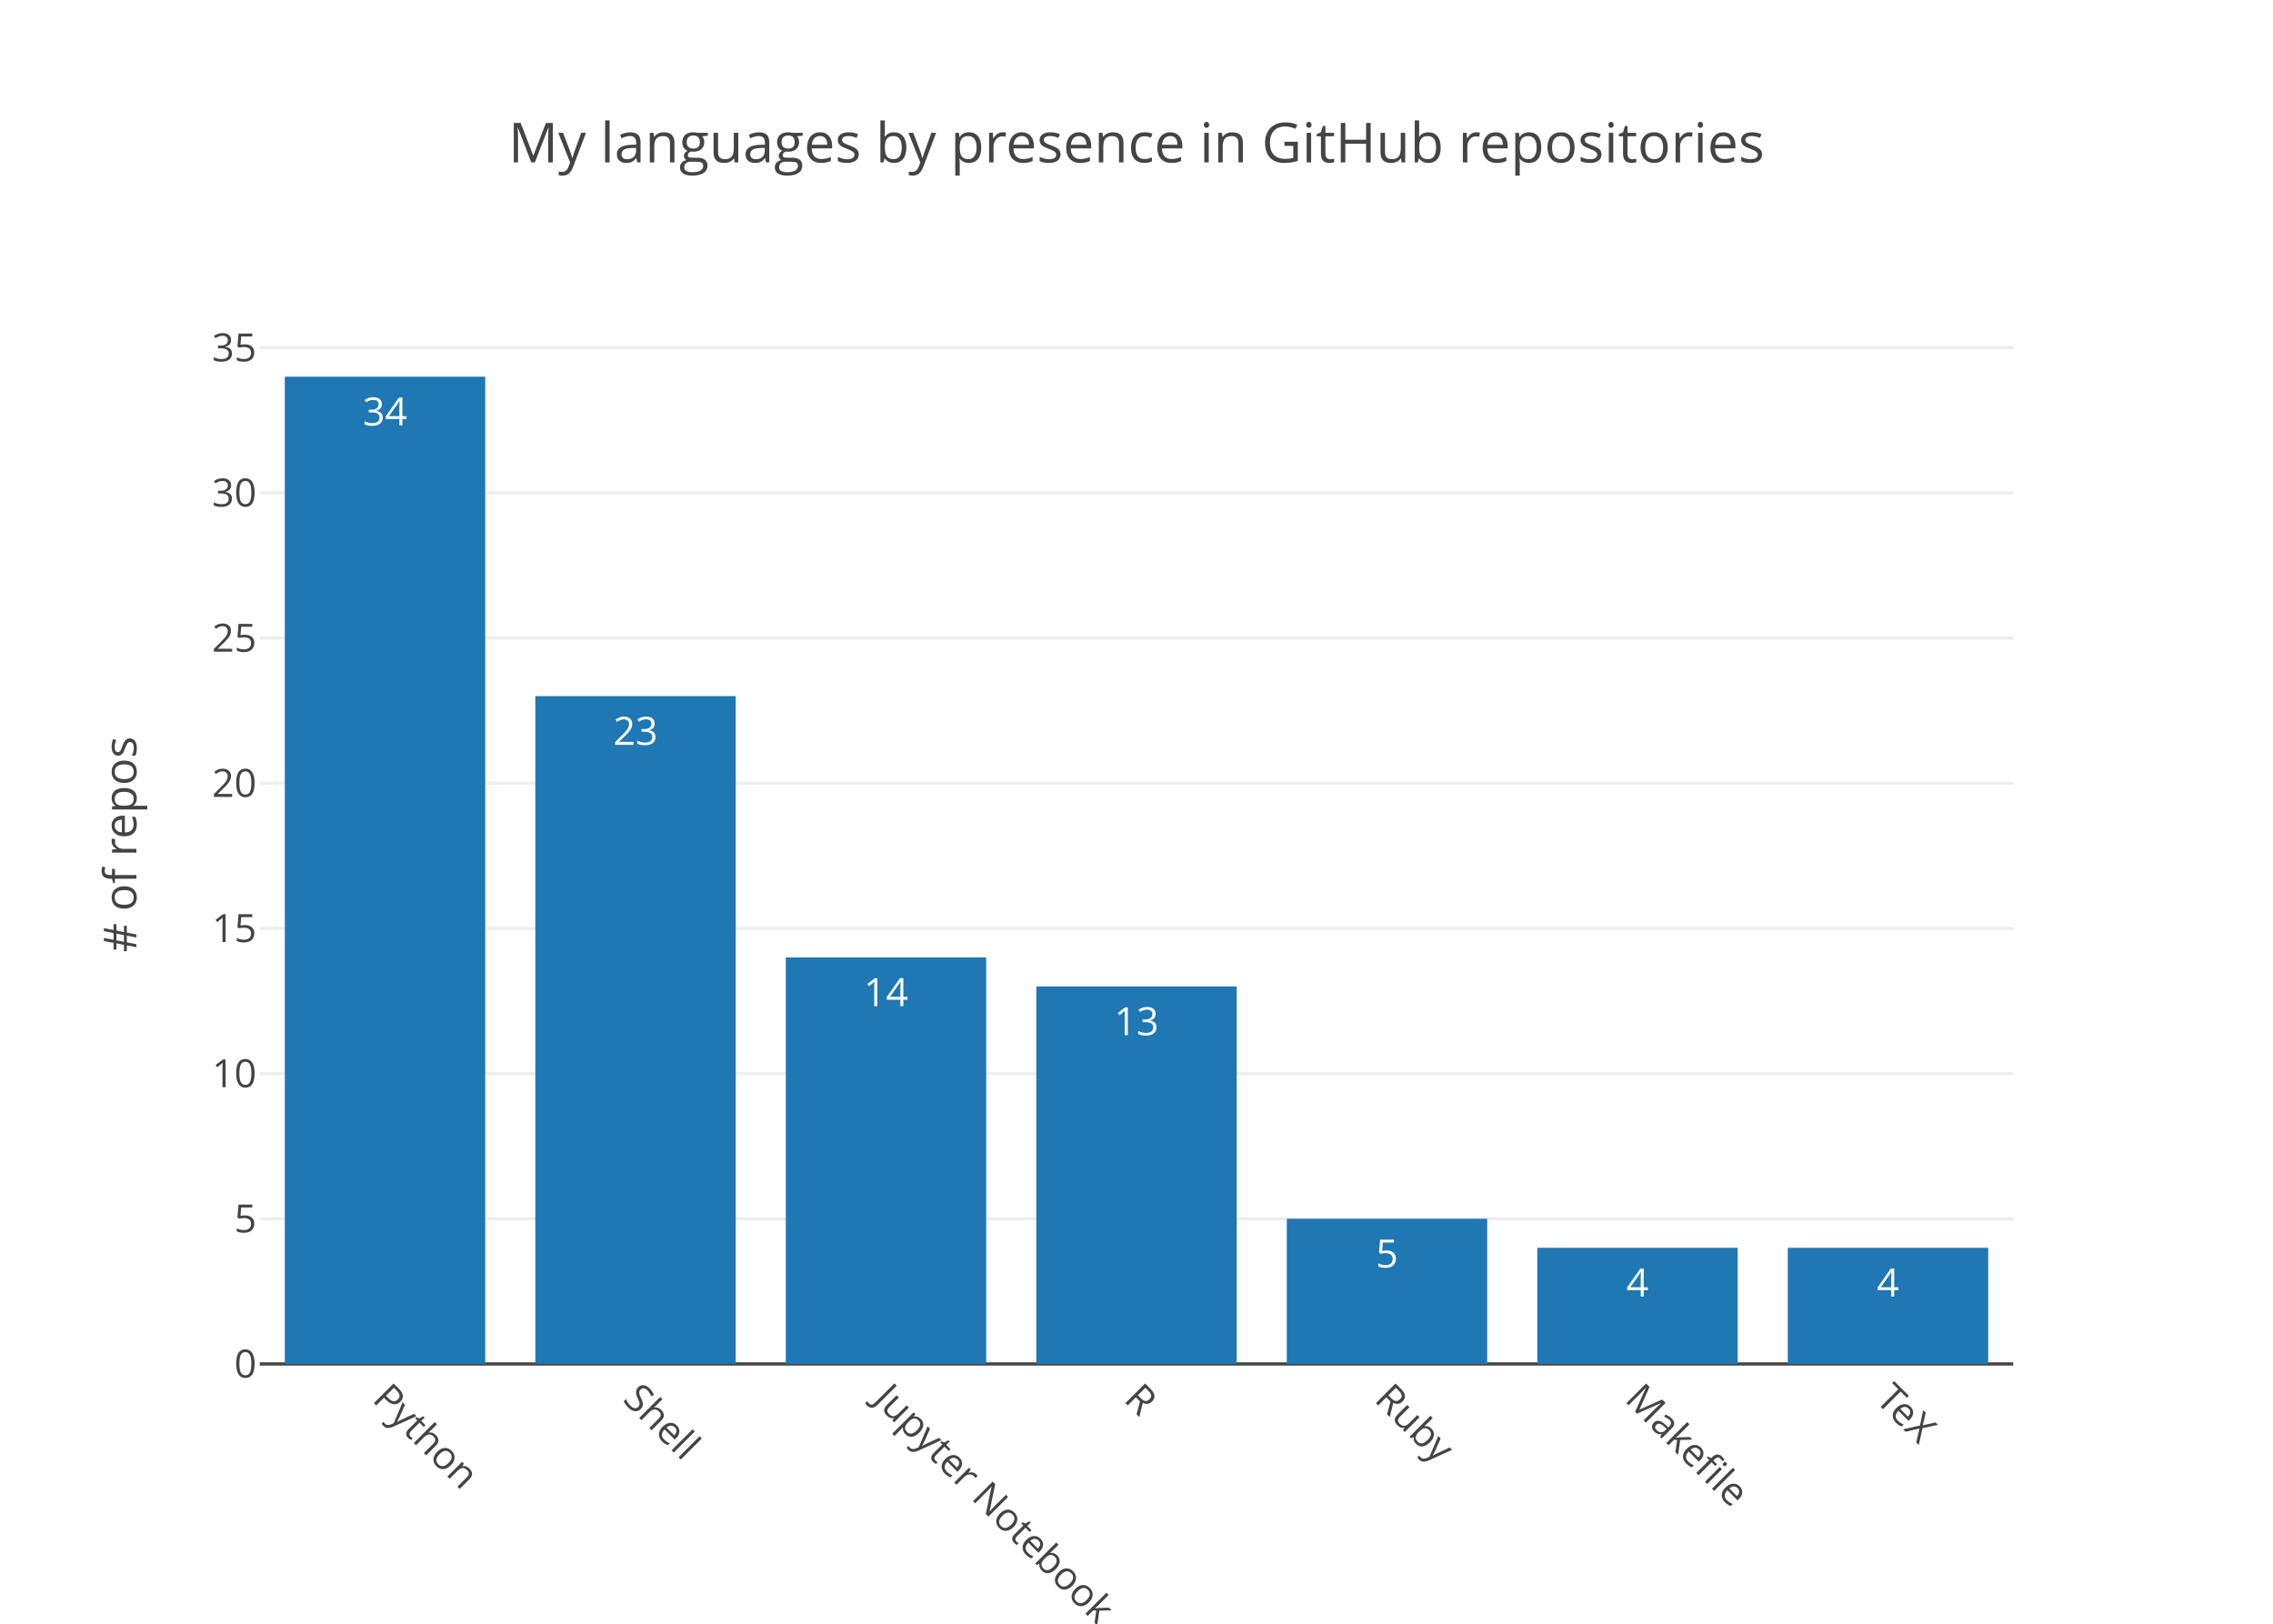
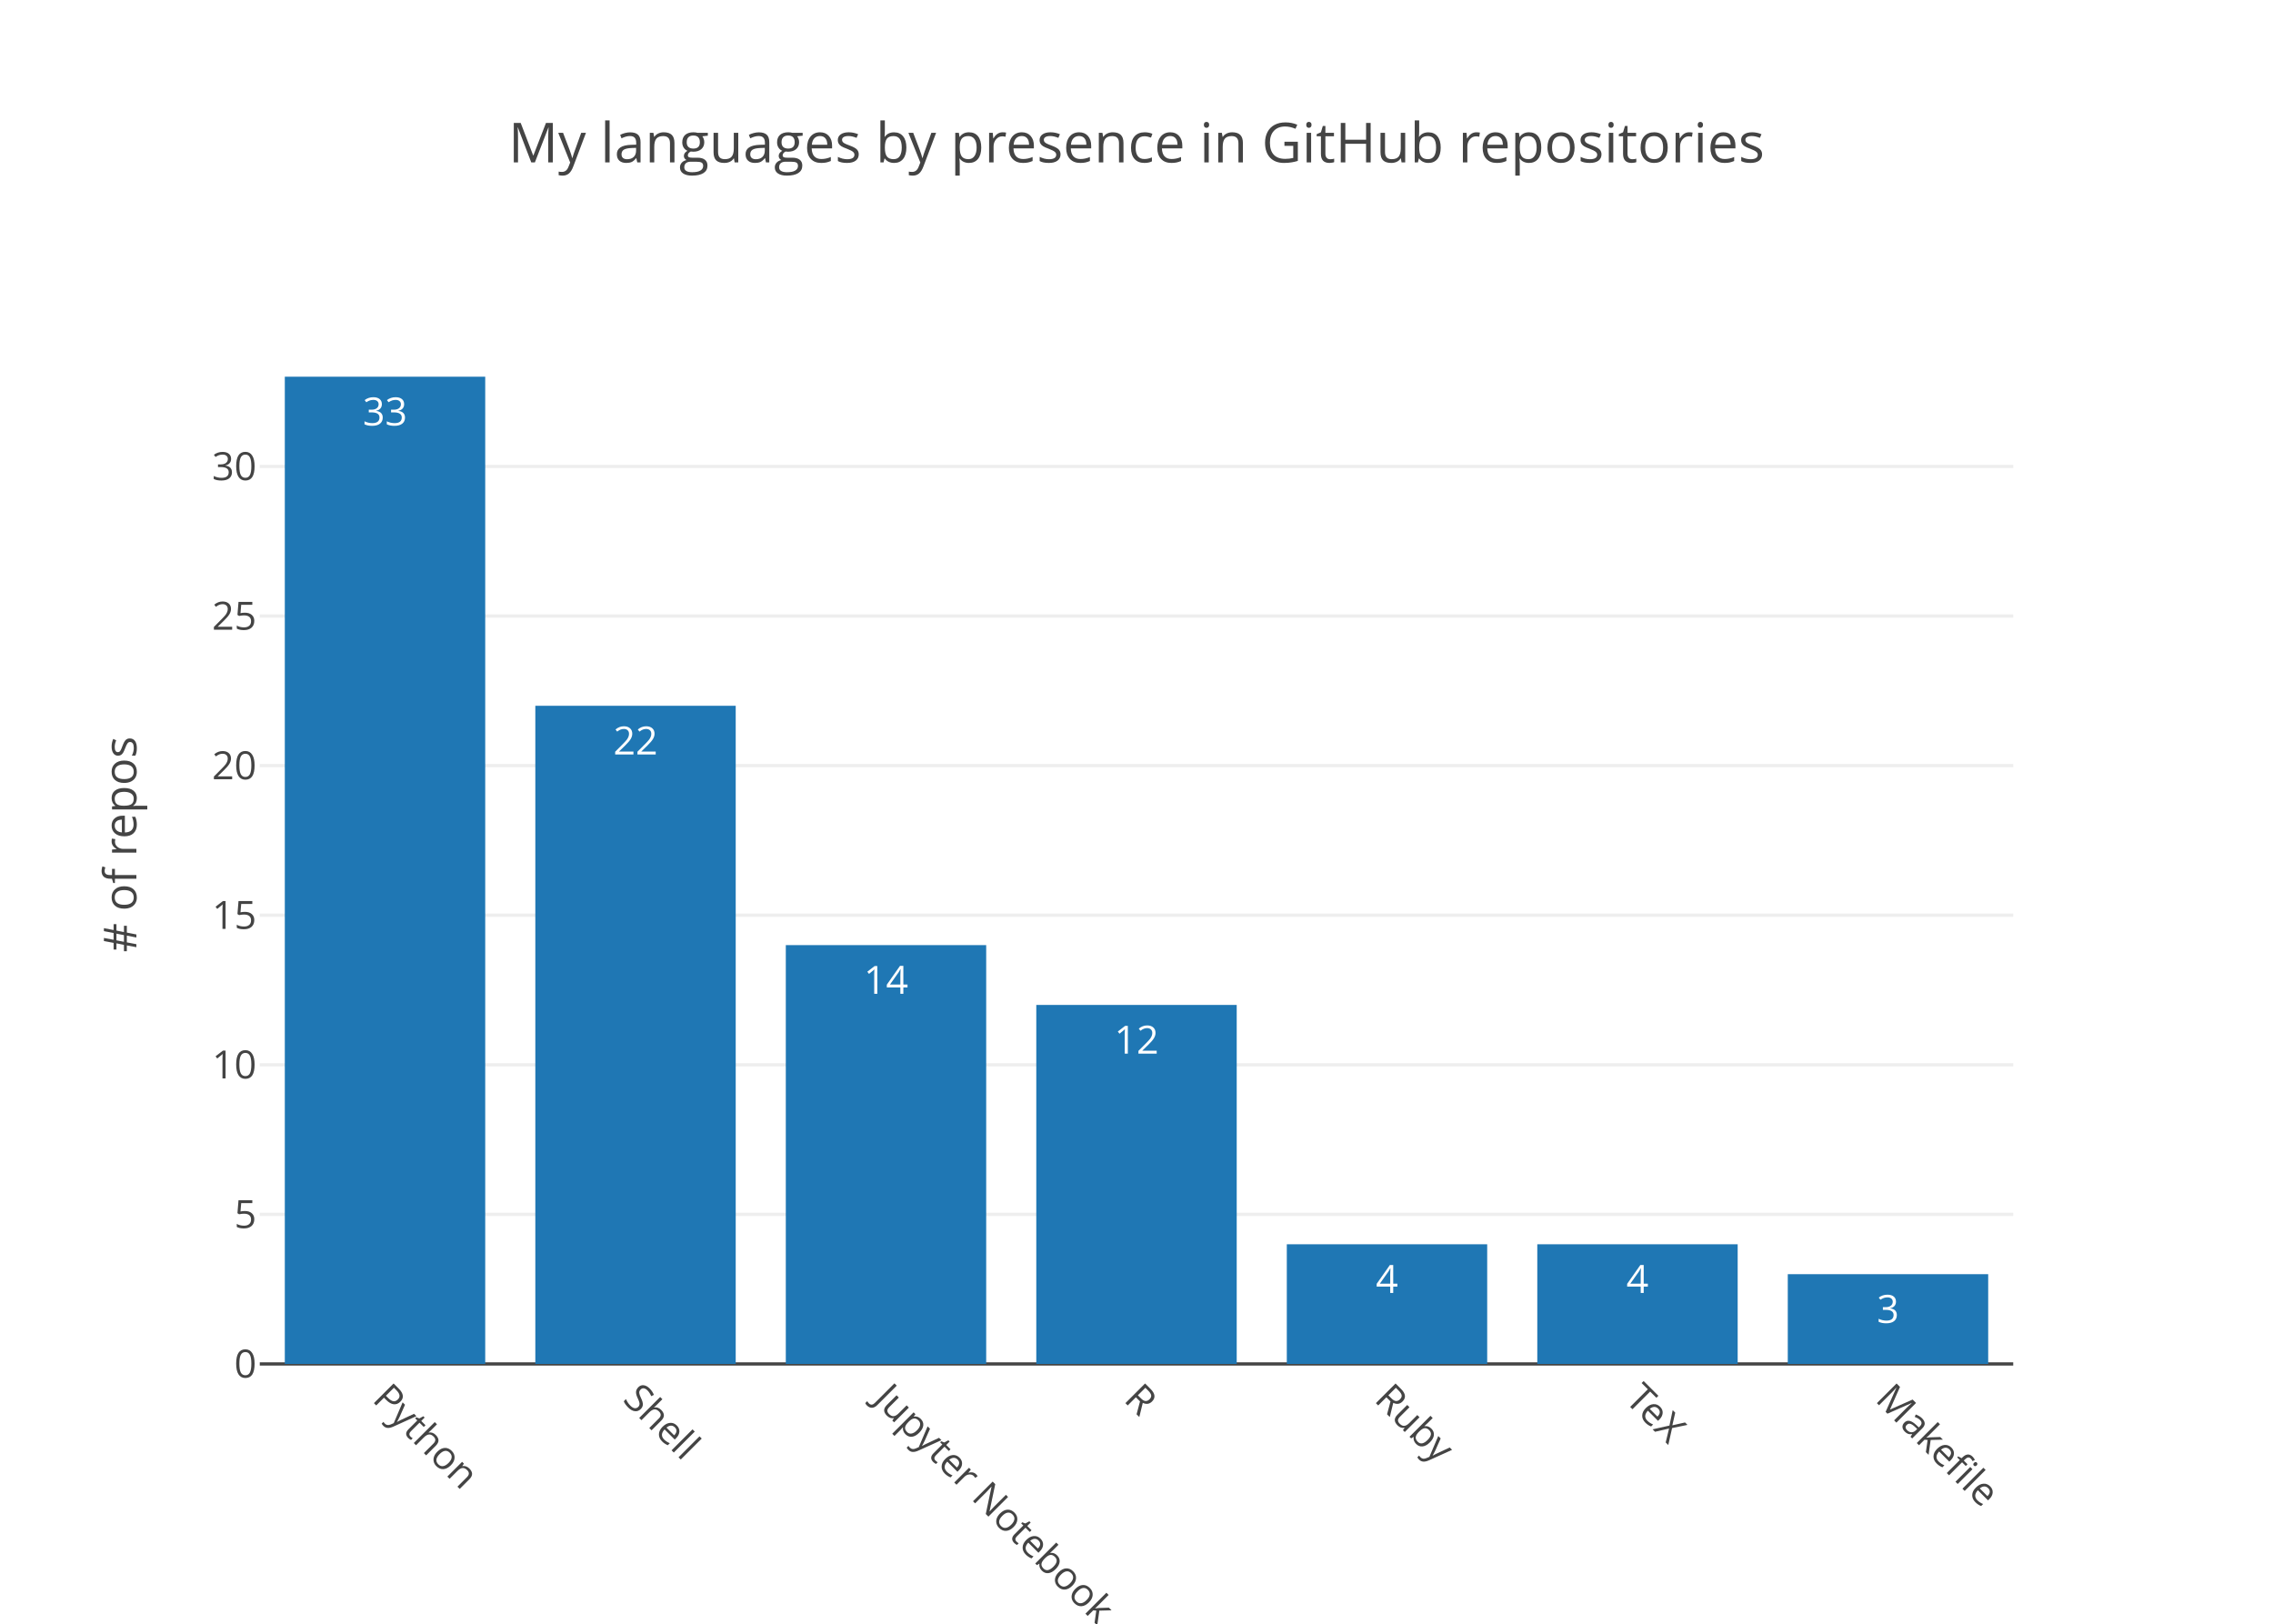
<svg xmlns="http://www.w3.org/2000/svg" class="main-svg" width="700" height="500" viewBox="0 0 700 500">
  <rect x="0" y="0" width="700" height="500" style="fill: rgb(255, 255, 255); fill-opacity: 1;" />
-   <defs id="defs-dec67f">
+   <defs id="defs-8e075c">
    <g class="clips">
-       <clipPath id="clipdec67fxyplot" class="plotclip">
+       <clipPath id="clip8e075cxyplot" class="plotclip">
        <rect width="540" height="320" />
      </clipPath>
-       <clipPath class="axesclip" id="clipdec67fx">
+       <clipPath class="axesclip" id="clip8e075cx">
        <rect x="80" y="0" width="540" height="500" />
      </clipPath>
-       <clipPath class="axesclip" id="clipdec67fy">
+       <clipPath class="axesclip" id="clip8e075cy">
        <rect x="0" y="100" width="700" height="320" />
      </clipPath>
-       <clipPath class="axesclip" id="clipdec67fxy">
+       <clipPath class="axesclip" id="clip8e075cxy">
        <rect x="80" y="100" width="540" height="320" />
      </clipPath>
    </g>
    <g class="gradients" />
  </defs>
  <g class="bglayer" />
  <g class="layer-below">
    <g class="imagelayer" />
    <g class="shapelayer" />
  </g>
  <g class="cartesianlayer">
    <g class="subplot xy">
      <g class="layer-subplot">
        <g class="shapelayer" />
        <g class="imagelayer" />
      </g>
      <g class="gridlayer">
        <g class="x" />
        <g class="y">
-           <path class="ygrid crisp" transform="translate(0,375.29)" d="M80,0h540" style="stroke: rgb(238, 238, 238); stroke-opacity: 1; stroke-width: 1px;" />
-           <path class="ygrid crisp" transform="translate(0,330.59)" d="M80,0h540" style="stroke: rgb(238, 238, 238); stroke-opacity: 1; stroke-width: 1px;" />
-           <path class="ygrid crisp" transform="translate(0,285.88)" d="M80,0h540" style="stroke: rgb(238, 238, 238); stroke-opacity: 1; stroke-width: 1px;" />
-           <path class="ygrid crisp" transform="translate(0,241.18)" d="M80,0h540" style="stroke: rgb(238, 238, 238); stroke-opacity: 1; stroke-width: 1px;" />
-           <path class="ygrid crisp" transform="translate(0,196.47)" d="M80,0h540" style="stroke: rgb(238, 238, 238); stroke-opacity: 1; stroke-width: 1px;" />
-           <path class="ygrid crisp" transform="translate(0,151.76)" d="M80,0h540" style="stroke: rgb(238, 238, 238); stroke-opacity: 1; stroke-width: 1px;" />
-           <path class="ygrid crisp" transform="translate(0,107.06)" d="M80,0h540" style="stroke: rgb(238, 238, 238); stroke-opacity: 1; stroke-width: 1px;" />
+           <path class="ygrid crisp" transform="translate(0,373.94)" d="M80,0h540" style="stroke: rgb(238, 238, 238); stroke-opacity: 1; stroke-width: 1px;" />
+           <path class="ygrid crisp" transform="translate(0,327.88)" d="M80,0h540" style="stroke: rgb(238, 238, 238); stroke-opacity: 1; stroke-width: 1px;" />
+           <path class="ygrid crisp" transform="translate(0,281.82)" d="M80,0h540" style="stroke: rgb(238, 238, 238); stroke-opacity: 1; stroke-width: 1px;" />
+           <path class="ygrid crisp" transform="translate(0,235.76)" d="M80,0h540" style="stroke: rgb(238, 238, 238); stroke-opacity: 1; stroke-width: 1px;" />
+           <path class="ygrid crisp" transform="translate(0,189.7)" d="M80,0h540" style="stroke: rgb(238, 238, 238); stroke-opacity: 1; stroke-width: 1px;" />
+           <path class="ygrid crisp" transform="translate(0,143.64)" d="M80,0h540" style="stroke: rgb(238, 238, 238); stroke-opacity: 1; stroke-width: 1px;" />
        </g>
      </g>
      <g class="zerolinelayer">
        <path class="yzl zl crisp" transform="translate(0,420)" d="M80,0h540" style="stroke: rgb(68, 68, 68); stroke-opacity: 1; stroke-width: 1px;" />
      </g>
      <path class="xlines-below" />
      <path class="ylines-below" />
      <g class="overlines-below" />
      <g class="xaxislayer-below" />
      <g class="yaxislayer-below" />
      <g class="overaxes-below" />
-       <g class="plot" transform="translate(80, 100)" clip-path="url('#clipdec67fxyplot')">
+       <g class="plot" transform="translate(80, 100)" clip-path="url('#clip8e075cxyplot')">
        <g class="barlayer mlayer">
          <g class="trace bars" style="opacity: 1;">
            <g class="points">
              <g class="point">
                <path d="M7.71,320V16H69.43V320Z" style="vector-effect: non-scaling-stroke; opacity: 1; stroke-width: 0px; fill: rgb(31, 119, 180); fill-opacity: 1;" />
-                 <text class="bartext bartext-inside" transform="translate(38.57 31)" text-anchor="middle" data-notex="1" x="0" y="0" style="font-family: 'Open Sans', verdana, arial, sans-serif; font-size: 12px; fill: rgb(255, 255, 255); fill-opacity: 1; white-space: pre;">34</text>
+                 <text class="bartext bartext-inside" transform="translate(38.57 31)" text-anchor="middle" data-notex="1" x="0" y="0" style="font-family: 'Open Sans', verdana, arial, sans-serif; font-size: 12px; fill: rgb(255, 255, 255); fill-opacity: 1; white-space: pre;">33</text>
              </g>
              <g class="point">
-                 <path d="M84.86,320V114.35H146.57V320Z" style="vector-effect: non-scaling-stroke; opacity: 1; stroke-width: 0px; fill: rgb(31, 119, 180); fill-opacity: 1;" />
-                 <text class="bartext bartext-inside" transform="translate(115.715 129.35)" text-anchor="middle" data-notex="1" x="0" y="0" style="font-family: 'Open Sans', verdana, arial, sans-serif; font-size: 12px; fill: rgb(255, 255, 255); fill-opacity: 1; white-space: pre;">23</text>
+                 <path d="M84.86,320V117.33H146.57V320Z" style="vector-effect: non-scaling-stroke; opacity: 1; stroke-width: 0px; fill: rgb(31, 119, 180); fill-opacity: 1;" />
+                 <text class="bartext bartext-inside" transform="translate(115.715 132.33)" text-anchor="middle" data-notex="1" x="0" y="0" style="font-family: 'Open Sans', verdana, arial, sans-serif; font-size: 12px; fill: rgb(255, 255, 255); fill-opacity: 1; white-space: pre;">22</text>
              </g>
              <g class="point">
-                 <path d="M162,320V194.82H223.71V320Z" style="vector-effect: non-scaling-stroke; opacity: 1; stroke-width: 0px; fill: rgb(31, 119, 180); fill-opacity: 1;" />
-                 <text class="bartext bartext-inside" transform="translate(192.855 209.82)" text-anchor="middle" data-notex="1" x="0" y="0" style="font-family: 'Open Sans', verdana, arial, sans-serif; font-size: 12px; fill: rgb(255, 255, 255); fill-opacity: 1; white-space: pre;">14</text>
+                 <path d="M162,320V191.03H223.71V320Z" style="vector-effect: non-scaling-stroke; opacity: 1; stroke-width: 0px; fill: rgb(31, 119, 180); fill-opacity: 1;" />
+                 <text class="bartext bartext-inside" transform="translate(192.855 206.03)" text-anchor="middle" data-notex="1" x="0" y="0" style="font-family: 'Open Sans', verdana, arial, sans-serif; font-size: 12px; fill: rgb(255, 255, 255); fill-opacity: 1; white-space: pre;">14</text>
              </g>
              <g class="point">
-                 <path d="M239.14,320V203.76H300.86V320Z" style="vector-effect: non-scaling-stroke; opacity: 1; stroke-width: 0px; fill: rgb(31, 119, 180); fill-opacity: 1;" />
-                 <text class="bartext bartext-inside" transform="translate(270 218.76)" text-anchor="middle" data-notex="1" x="0" y="0" style="font-family: 'Open Sans', verdana, arial, sans-serif; font-size: 12px; fill: rgb(255, 255, 255); fill-opacity: 1; white-space: pre;">13</text>
+                 <path d="M239.14,320V209.45H300.86V320Z" style="vector-effect: non-scaling-stroke; opacity: 1; stroke-width: 0px; fill: rgb(31, 119, 180); fill-opacity: 1;" />
+                 <text class="bartext bartext-inside" transform="translate(270 224.45)" text-anchor="middle" data-notex="1" x="0" y="0" style="font-family: 'Open Sans', verdana, arial, sans-serif; font-size: 12px; fill: rgb(255, 255, 255); fill-opacity: 1; white-space: pre;">12</text>
              </g>
              <g class="point">
-                 <path d="M316.29,320V275.29H378V320Z" style="vector-effect: non-scaling-stroke; opacity: 1; stroke-width: 0px; fill: rgb(31, 119, 180); fill-opacity: 1;" />
-                 <text class="bartext bartext-inside" transform="translate(347.145 290.29)" text-anchor="middle" data-notex="1" x="0" y="0" style="font-family: 'Open Sans', verdana, arial, sans-serif; font-size: 12px; fill: rgb(255, 255, 255); fill-opacity: 1; white-space: pre;">5</text>
+                 <path d="M316.29,320V283.15H378V320Z" style="vector-effect: non-scaling-stroke; opacity: 1; stroke-width: 0px; fill: rgb(31, 119, 180); fill-opacity: 1;" />
+                 <text class="bartext bartext-inside" transform="translate(347.145 298.15)" text-anchor="middle" data-notex="1" x="0" y="0" style="font-family: 'Open Sans', verdana, arial, sans-serif; font-size: 12px; fill: rgb(255, 255, 255); fill-opacity: 1; white-space: pre;">4</text>
              </g>
              <g class="point">
-                 <path d="M393.43,320V284.24H455.14V320Z" style="vector-effect: non-scaling-stroke; opacity: 1; stroke-width: 0px; fill: rgb(31, 119, 180); fill-opacity: 1;" />
-                 <text class="bartext bartext-inside" transform="translate(424.285 299.24)" text-anchor="middle" data-notex="1" x="0" y="0" style="font-family: 'Open Sans', verdana, arial, sans-serif; font-size: 12px; fill: rgb(255, 255, 255); fill-opacity: 1; white-space: pre;">4</text>
+                 <path d="M393.43,320V283.15H455.14V320Z" style="vector-effect: non-scaling-stroke; opacity: 1; stroke-width: 0px; fill: rgb(31, 119, 180); fill-opacity: 1;" />
+                 <text class="bartext bartext-inside" transform="translate(424.285 298.15)" text-anchor="middle" data-notex="1" x="0" y="0" style="font-family: 'Open Sans', verdana, arial, sans-serif; font-size: 12px; fill: rgb(255, 255, 255); fill-opacity: 1; white-space: pre;">4</text>
              </g>
              <g class="point">
-                 <path d="M470.57,320V284.24H532.29V320Z" style="vector-effect: non-scaling-stroke; opacity: 1; stroke-width: 0px; fill: rgb(31, 119, 180); fill-opacity: 1;" />
-                 <text class="bartext bartext-inside" transform="translate(501.43 299.24)" text-anchor="middle" data-notex="1" x="0" y="0" style="font-family: 'Open Sans', verdana, arial, sans-serif; font-size: 12px; fill: rgb(255, 255, 255); fill-opacity: 1; white-space: pre;">4</text>
+                 <path d="M470.57,320V292.36H532.29V320Z" style="vector-effect: non-scaling-stroke; opacity: 1; stroke-width: 0px; fill: rgb(31, 119, 180); fill-opacity: 1;" />
+                 <text class="bartext bartext-inside" transform="translate(501.43 307.36)" text-anchor="middle" data-notex="1" x="0" y="0" style="font-family: 'Open Sans', verdana, arial, sans-serif; font-size: 12px; fill: rgb(255, 255, 255); fill-opacity: 1; white-space: pre;">3</text>
              </g>
            </g>
          </g>
        </g>
      </g>
      <g class="overplot" />
      <path class="xlines-above crisp" d="M0,0" style="fill: none;" />
      <path class="ylines-above crisp" d="M0,0" style="fill: none;" />
      <g class="overlines-above" />
      <g class="xaxislayer-above">
        <g class="xtick">
          <text text-anchor="start" x="0" y="433" transform="translate(118.57,0) rotate(45,0,427)" style="font-family: 'Open Sans', verdana, arial, sans-serif; font-size: 12px; fill: rgb(68, 68, 68); fill-opacity: 1; white-space: pre;">Python</text>
        </g>
        <g class="xtick">
          <text text-anchor="start" x="0" y="433" transform="translate(195.71,0) rotate(45,0,427)" style="font-family: 'Open Sans', verdana, arial, sans-serif; font-size: 12px; fill: rgb(68, 68, 68); fill-opacity: 1; white-space: pre;">Shell</text>
        </g>
        <g class="xtick">
          <text text-anchor="start" x="0" y="433" transform="translate(272.86,0) rotate(45,0,427)" style="font-family: 'Open Sans', verdana, arial, sans-serif; font-size: 12px; fill: rgb(68, 68, 68); fill-opacity: 1; white-space: pre;">Jupyter Notebook</text>
        </g>
        <g class="xtick">
          <text text-anchor="start" x="0" y="433" transform="translate(350,0) rotate(45,0,427)" style="font-family: 'Open Sans', verdana, arial, sans-serif; font-size: 12px; fill: rgb(68, 68, 68); fill-opacity: 1; white-space: pre;">R</text>
        </g>
        <g class="xtick">
          <text text-anchor="start" x="0" y="433" transform="translate(427.14,0) rotate(45,0,427)" style="font-family: 'Open Sans', verdana, arial, sans-serif; font-size: 12px; fill: rgb(68, 68, 68); fill-opacity: 1; white-space: pre;">Ruby</text>
        </g>
        <g class="xtick">
-           <text text-anchor="start" x="0" y="433" transform="translate(504.29,0) rotate(45,0,427)" style="font-family: 'Open Sans', verdana, arial, sans-serif; font-size: 12px; fill: rgb(68, 68, 68); fill-opacity: 1; white-space: pre;">Makefile</text>
+           <text text-anchor="start" x="0" y="433" transform="translate(504.29,0) rotate(45,0,427)" style="font-family: 'Open Sans', verdana, arial, sans-serif; font-size: 12px; fill: rgb(68, 68, 68); fill-opacity: 1; white-space: pre;">TeX</text>
        </g>
        <g class="xtick">
-           <text text-anchor="start" x="0" y="433" transform="translate(581.43,0) rotate(45,0,427)" style="font-family: 'Open Sans', verdana, arial, sans-serif; font-size: 12px; fill: rgb(68, 68, 68); fill-opacity: 1; white-space: pre;">TeX</text>
+           <text text-anchor="start" x="0" y="433" transform="translate(581.43,0) rotate(45,0,427)" style="font-family: 'Open Sans', verdana, arial, sans-serif; font-size: 12px; fill: rgb(68, 68, 68); fill-opacity: 1; white-space: pre;">Makefile</text>
        </g>
      </g>
      <g class="yaxislayer-above">
        <g class="ytick">
          <text text-anchor="end" x="79" y="4.2" transform="translate(0,420)" style="font-family: 'Open Sans', verdana, arial, sans-serif; font-size: 12px; fill: rgb(68, 68, 68); fill-opacity: 1; white-space: pre;">0</text>
        </g>
        <g class="ytick">
-           <text text-anchor="end" x="79" y="4.2" transform="translate(0,375.29)" style="font-family: 'Open Sans', verdana, arial, sans-serif; font-size: 12px; fill: rgb(68, 68, 68); fill-opacity: 1; white-space: pre;">5</text>
+           <text text-anchor="end" x="79" y="4.2" transform="translate(0,373.94)" style="font-family: 'Open Sans', verdana, arial, sans-serif; font-size: 12px; fill: rgb(68, 68, 68); fill-opacity: 1; white-space: pre;">5</text>
        </g>
        <g class="ytick">
-           <text text-anchor="end" x="79" y="4.2" transform="translate(0,330.59)" style="font-family: 'Open Sans', verdana, arial, sans-serif; font-size: 12px; fill: rgb(68, 68, 68); fill-opacity: 1; white-space: pre;">10</text>
+           <text text-anchor="end" x="79" y="4.2" transform="translate(0,327.88)" style="font-family: 'Open Sans', verdana, arial, sans-serif; font-size: 12px; fill: rgb(68, 68, 68); fill-opacity: 1; white-space: pre;">10</text>
        </g>
        <g class="ytick">
-           <text text-anchor="end" x="79" y="4.2" transform="translate(0,285.88)" style="font-family: 'Open Sans', verdana, arial, sans-serif; font-size: 12px; fill: rgb(68, 68, 68); fill-opacity: 1; white-space: pre;">15</text>
+           <text text-anchor="end" x="79" y="4.2" transform="translate(0,281.82)" style="font-family: 'Open Sans', verdana, arial, sans-serif; font-size: 12px; fill: rgb(68, 68, 68); fill-opacity: 1; white-space: pre;">15</text>
        </g>
        <g class="ytick">
-           <text text-anchor="end" x="79" y="4.2" transform="translate(0,241.18)" style="font-family: 'Open Sans', verdana, arial, sans-serif; font-size: 12px; fill: rgb(68, 68, 68); fill-opacity: 1; white-space: pre;">20</text>
+           <text text-anchor="end" x="79" y="4.2" transform="translate(0,235.76)" style="font-family: 'Open Sans', verdana, arial, sans-serif; font-size: 12px; fill: rgb(68, 68, 68); fill-opacity: 1; white-space: pre;">20</text>
        </g>
        <g class="ytick">
-           <text text-anchor="end" x="79" y="4.2" transform="translate(0,196.47)" style="font-family: 'Open Sans', verdana, arial, sans-serif; font-size: 12px; fill: rgb(68, 68, 68); fill-opacity: 1; white-space: pre;">25</text>
+           <text text-anchor="end" x="79" y="4.2" transform="translate(0,189.7)" style="font-family: 'Open Sans', verdana, arial, sans-serif; font-size: 12px; fill: rgb(68, 68, 68); fill-opacity: 1; white-space: pre;">25</text>
        </g>
        <g class="ytick">
-           <text text-anchor="end" x="79" y="4.2" transform="translate(0,151.76)" style="font-family: 'Open Sans', verdana, arial, sans-serif; font-size: 12px; fill: rgb(68, 68, 68); fill-opacity: 1; white-space: pre;">30</text>
-         </g>
-         <g class="ytick">
-           <text text-anchor="end" x="79" y="4.2" transform="translate(0,107.06)" style="font-family: 'Open Sans', verdana, arial, sans-serif; font-size: 12px; fill: rgb(68, 68, 68); fill-opacity: 1; white-space: pre;">35</text>
+           <text text-anchor="end" x="79" y="4.2" transform="translate(0,143.64)" style="font-family: 'Open Sans', verdana, arial, sans-serif; font-size: 12px; fill: rgb(68, 68, 68); fill-opacity: 1; white-space: pre;">30</text>
        </g>
      </g>
      <g class="overaxes-above" />
    </g>
  </g>
  <g class="polarlayer" />
  <g class="ternarylayer" />
  <g class="geolayer" />
  <g class="pielayer" />
  <g class="sunburstlayer" />
  <g class="glimages" />
-   <defs id="topdefs-dec67f">
+   <defs id="topdefs-8e075c">
    <g class="clips" />
  </defs>
  <g class="layer-above">
    <g class="imagelayer" />
    <g class="shapelayer" />
  </g>
  <g class="infolayer">
    <g class="g-gtitle">
      <text class="gtitle" x="350" y="50" text-anchor="middle" dy="0em" style="font-family: 'Open Sans', verdana, arial, sans-serif; font-size: 17px; fill: rgb(68, 68, 68); opacity: 1; font-weight: normal; white-space: pre;">My languages by presence in GitHub repositories</text>
    </g>
    <g class="g-xtitle" />
    <g class="g-ytitle">
      <text class="ytitle" transform="rotate(-90,42,260)" x="42" y="260" text-anchor="middle" style="font-family: 'Open Sans', verdana, arial, sans-serif; font-size: 14px; fill: rgb(68, 68, 68); opacity: 1; font-weight: normal; white-space: pre;"># of repos</text>
    </g>
  </g>
</svg>
